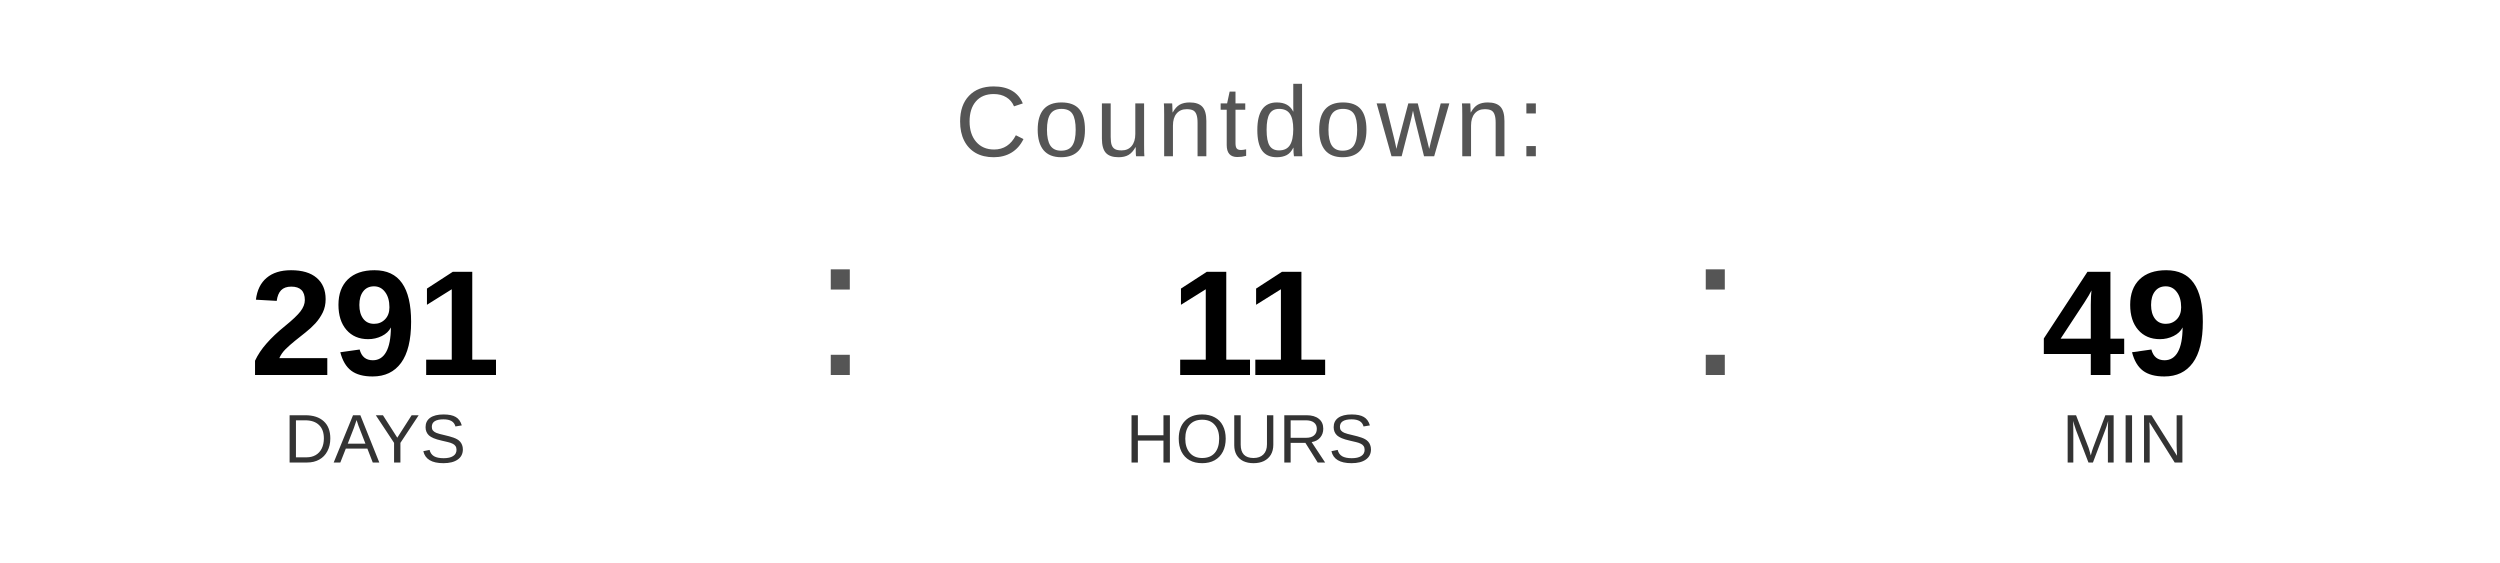
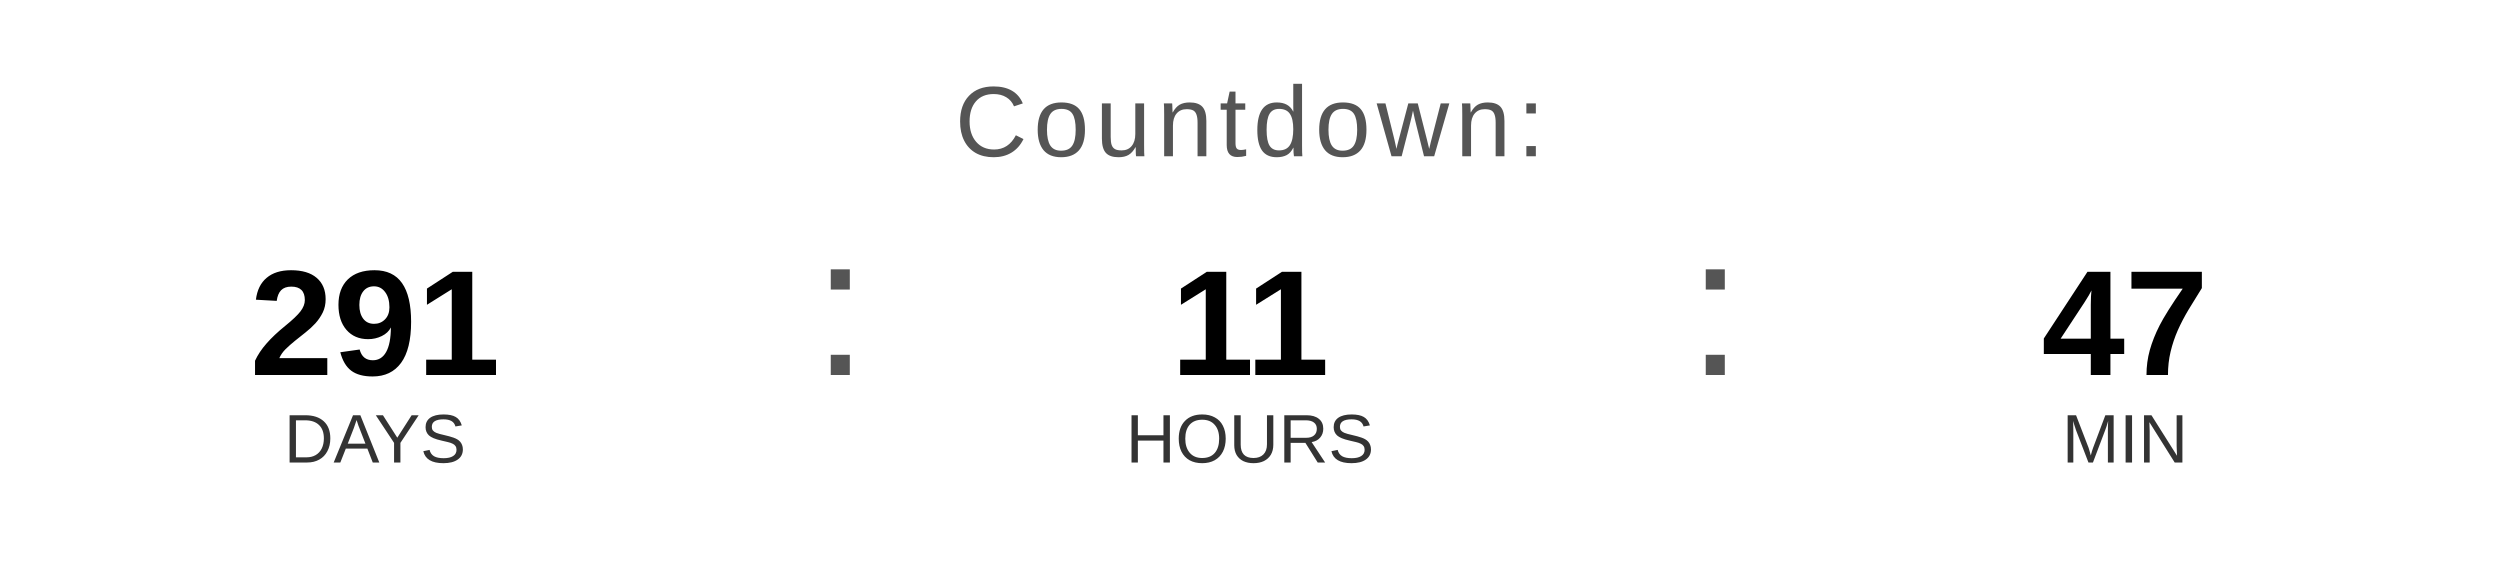
<svg xmlns="http://www.w3.org/2000/svg" width="400" height="90" viewBox="0 0 400 90">
  <text x="200" y="25" font-family="Arial, Helvetica, sans-serif" font-size="16" fill="#555555" text-anchor="middle" letter-spacing="1">
    Countdown:
  </text>
  <text x="60" y="60" font-family="Arial, Helvetica, sans-serif" font-size="24" font-weight="bold" fill="#000000" text-anchor="middle">291</text>
  <text x="60" y="74" font-family="Arial, Helvetica, sans-serif" font-size="11" fill="#333333" text-anchor="middle">DAYS</text>
  <text x="130" y="60" font-family="Arial, sans-serif" font-size="32" fill="#555555">:</text>
  <text x="200" y="60" font-family="Arial, Helvetica, sans-serif" font-size="24" font-weight="bold" fill="#000000" text-anchor="middle">11</text>
  <text x="200" y="74" font-family="Arial, Helvetica, sans-serif" font-size="11" fill="#333333" text-anchor="middle">HOURS</text>
  <text x="270" y="60" font-family="Arial, sans-serif" font-size="32" fill="#555555">:</text>
-   <text x="340" y="60" font-family="Arial, Helvetica, sans-serif" font-size="24" font-weight="bold" fill="#000000" text-anchor="middle">49</text>
+   <text x="340" y="60" font-family="Arial, Helvetica, sans-serif" font-size="24" font-weight="bold" fill="#000000" text-anchor="middle">47</text>
  <text x="340" y="74" font-family="Arial, Helvetica, sans-serif" font-size="11" fill="#333333" text-anchor="middle">MIN</text>
</svg>
